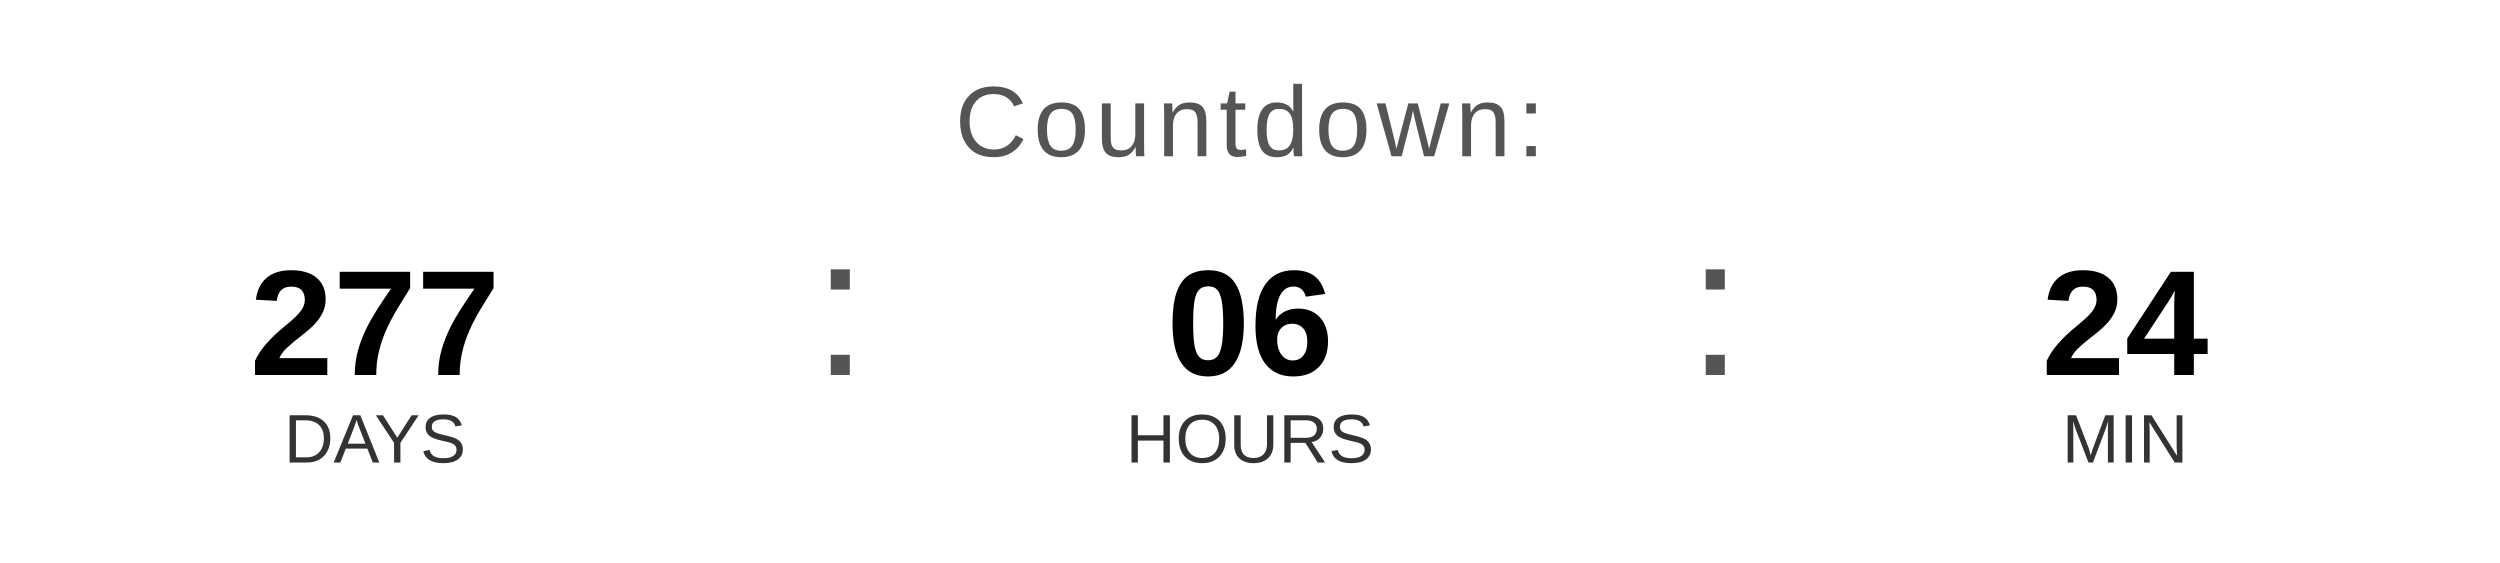
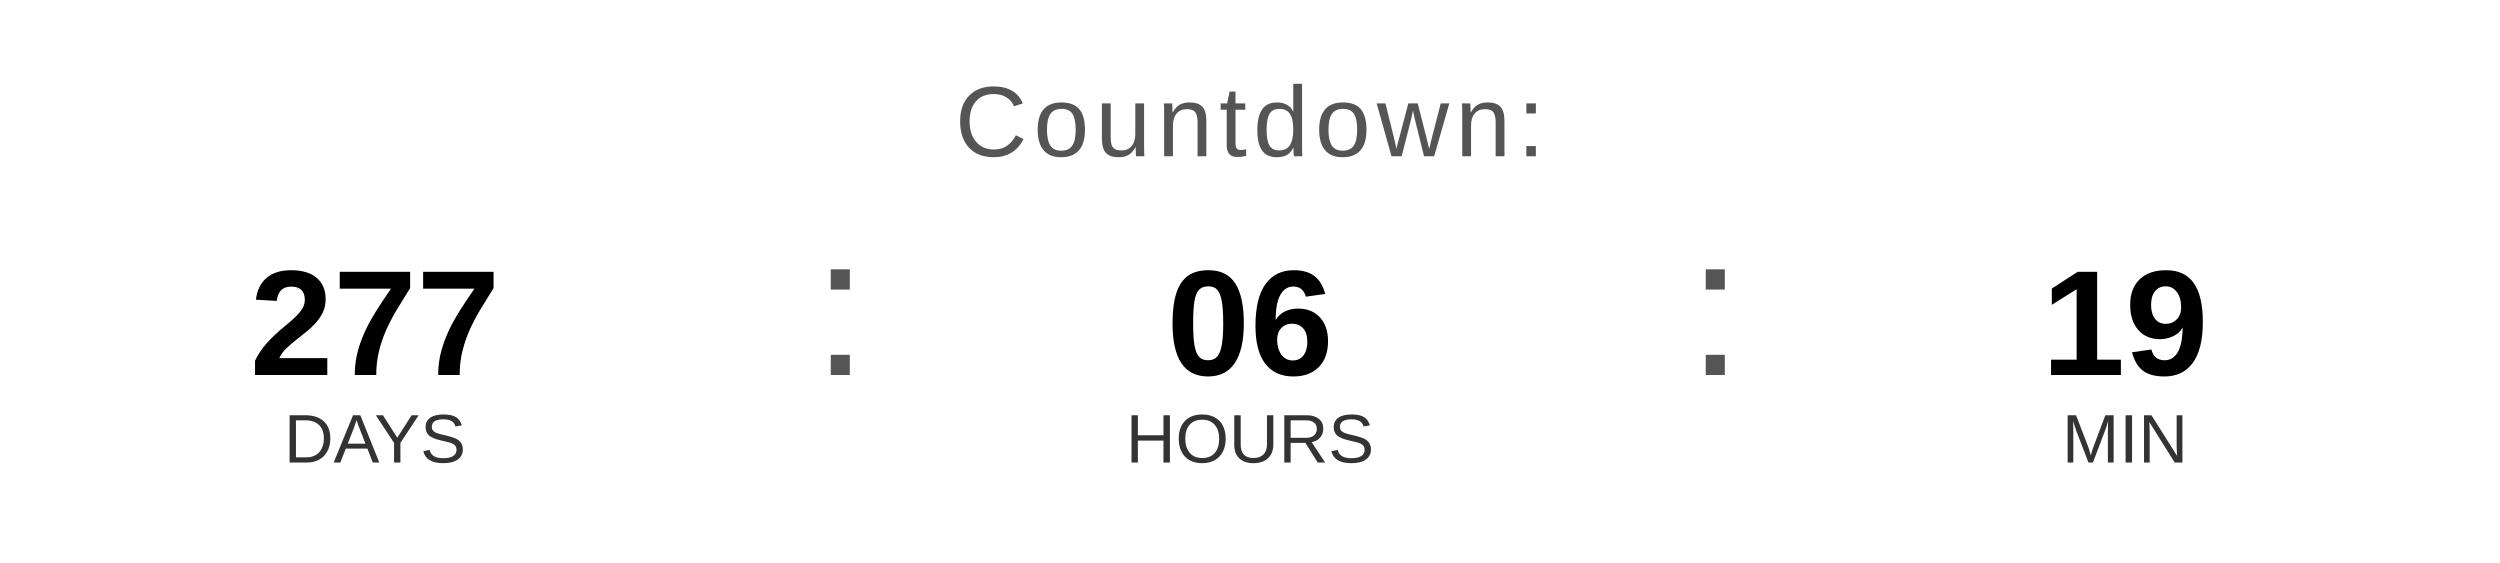
<svg xmlns="http://www.w3.org/2000/svg" width="400" height="90" viewBox="0 0 400 90">
  <text x="200" y="25" font-family="Arial, Helvetica, sans-serif" font-size="16" fill="#555555" text-anchor="middle" letter-spacing="1">
    Countdown:
  </text>
  <text x="60" y="60" font-family="Arial, Helvetica, sans-serif" font-size="24" font-weight="bold" fill="#000000" text-anchor="middle">277</text>
  <text x="60" y="74" font-family="Arial, Helvetica, sans-serif" font-size="11" fill="#333333" text-anchor="middle">DAYS</text>
  <text x="130" y="60" font-family="Arial, sans-serif" font-size="32" fill="#555555">:</text>
  <text x="200" y="60" font-family="Arial, Helvetica, sans-serif" font-size="24" font-weight="bold" fill="#000000" text-anchor="middle">06</text>
  <text x="200" y="74" font-family="Arial, Helvetica, sans-serif" font-size="11" fill="#333333" text-anchor="middle">HOURS</text>
  <text x="270" y="60" font-family="Arial, sans-serif" font-size="32" fill="#555555">:</text>
-   <text x="340" y="60" font-family="Arial, Helvetica, sans-serif" font-size="24" font-weight="bold" fill="#000000" text-anchor="middle">24</text>
+   <text x="340" y="60" font-family="Arial, Helvetica, sans-serif" font-size="24" font-weight="bold" fill="#000000" text-anchor="middle">19</text>
  <text x="340" y="74" font-family="Arial, Helvetica, sans-serif" font-size="11" fill="#333333" text-anchor="middle">MIN</text>
</svg>
